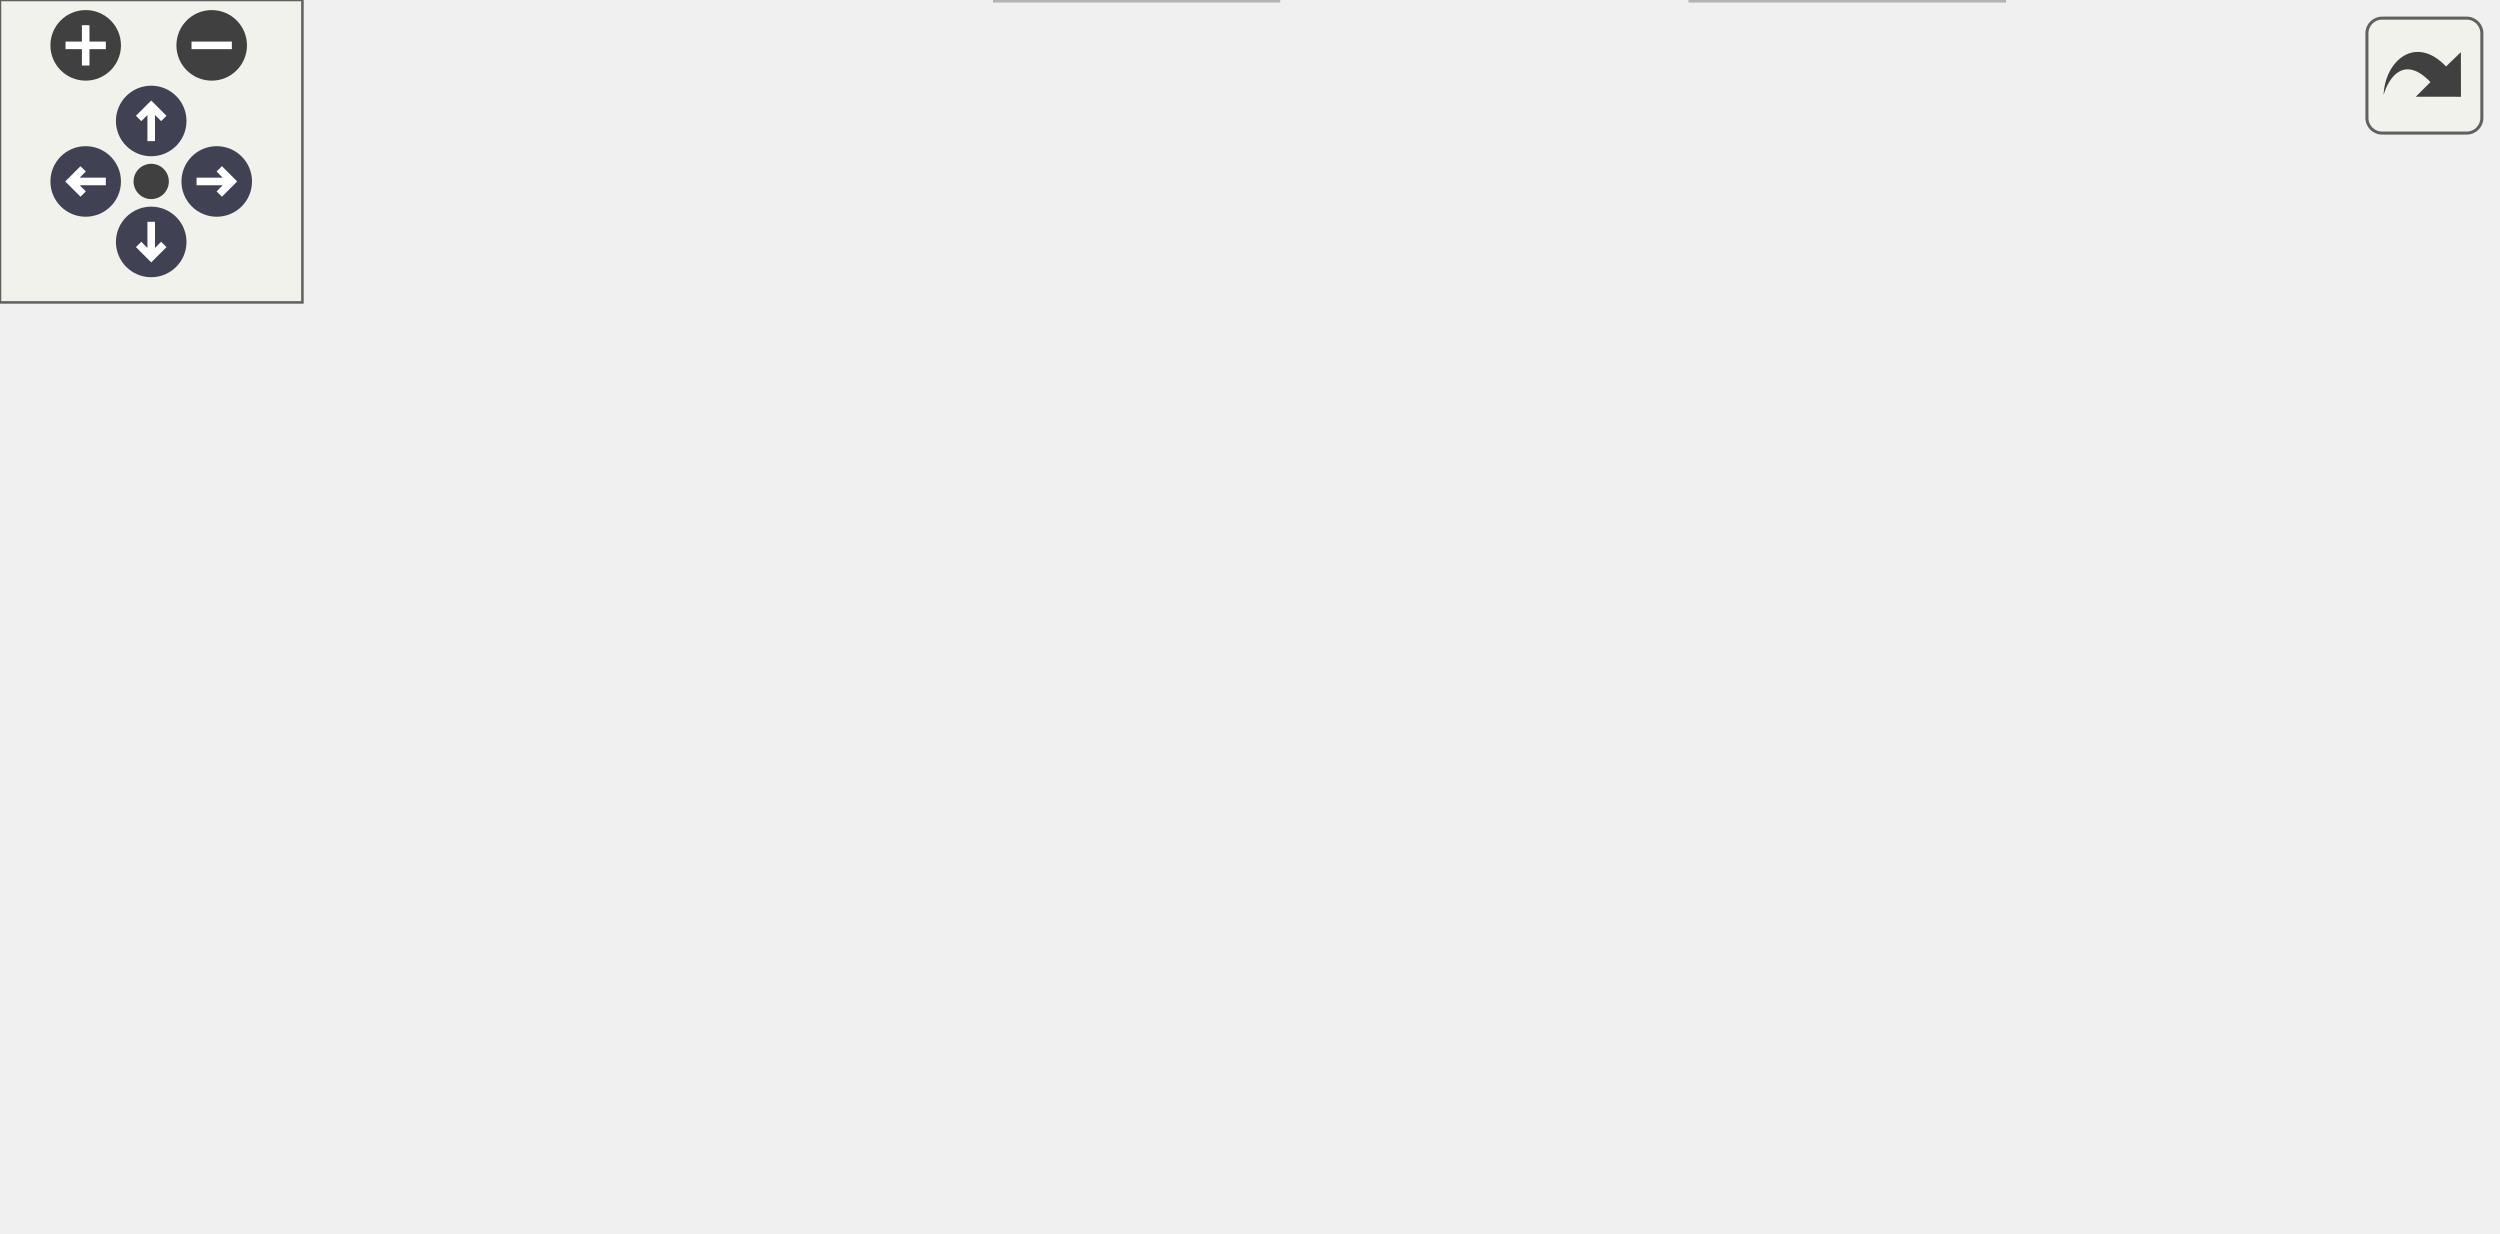
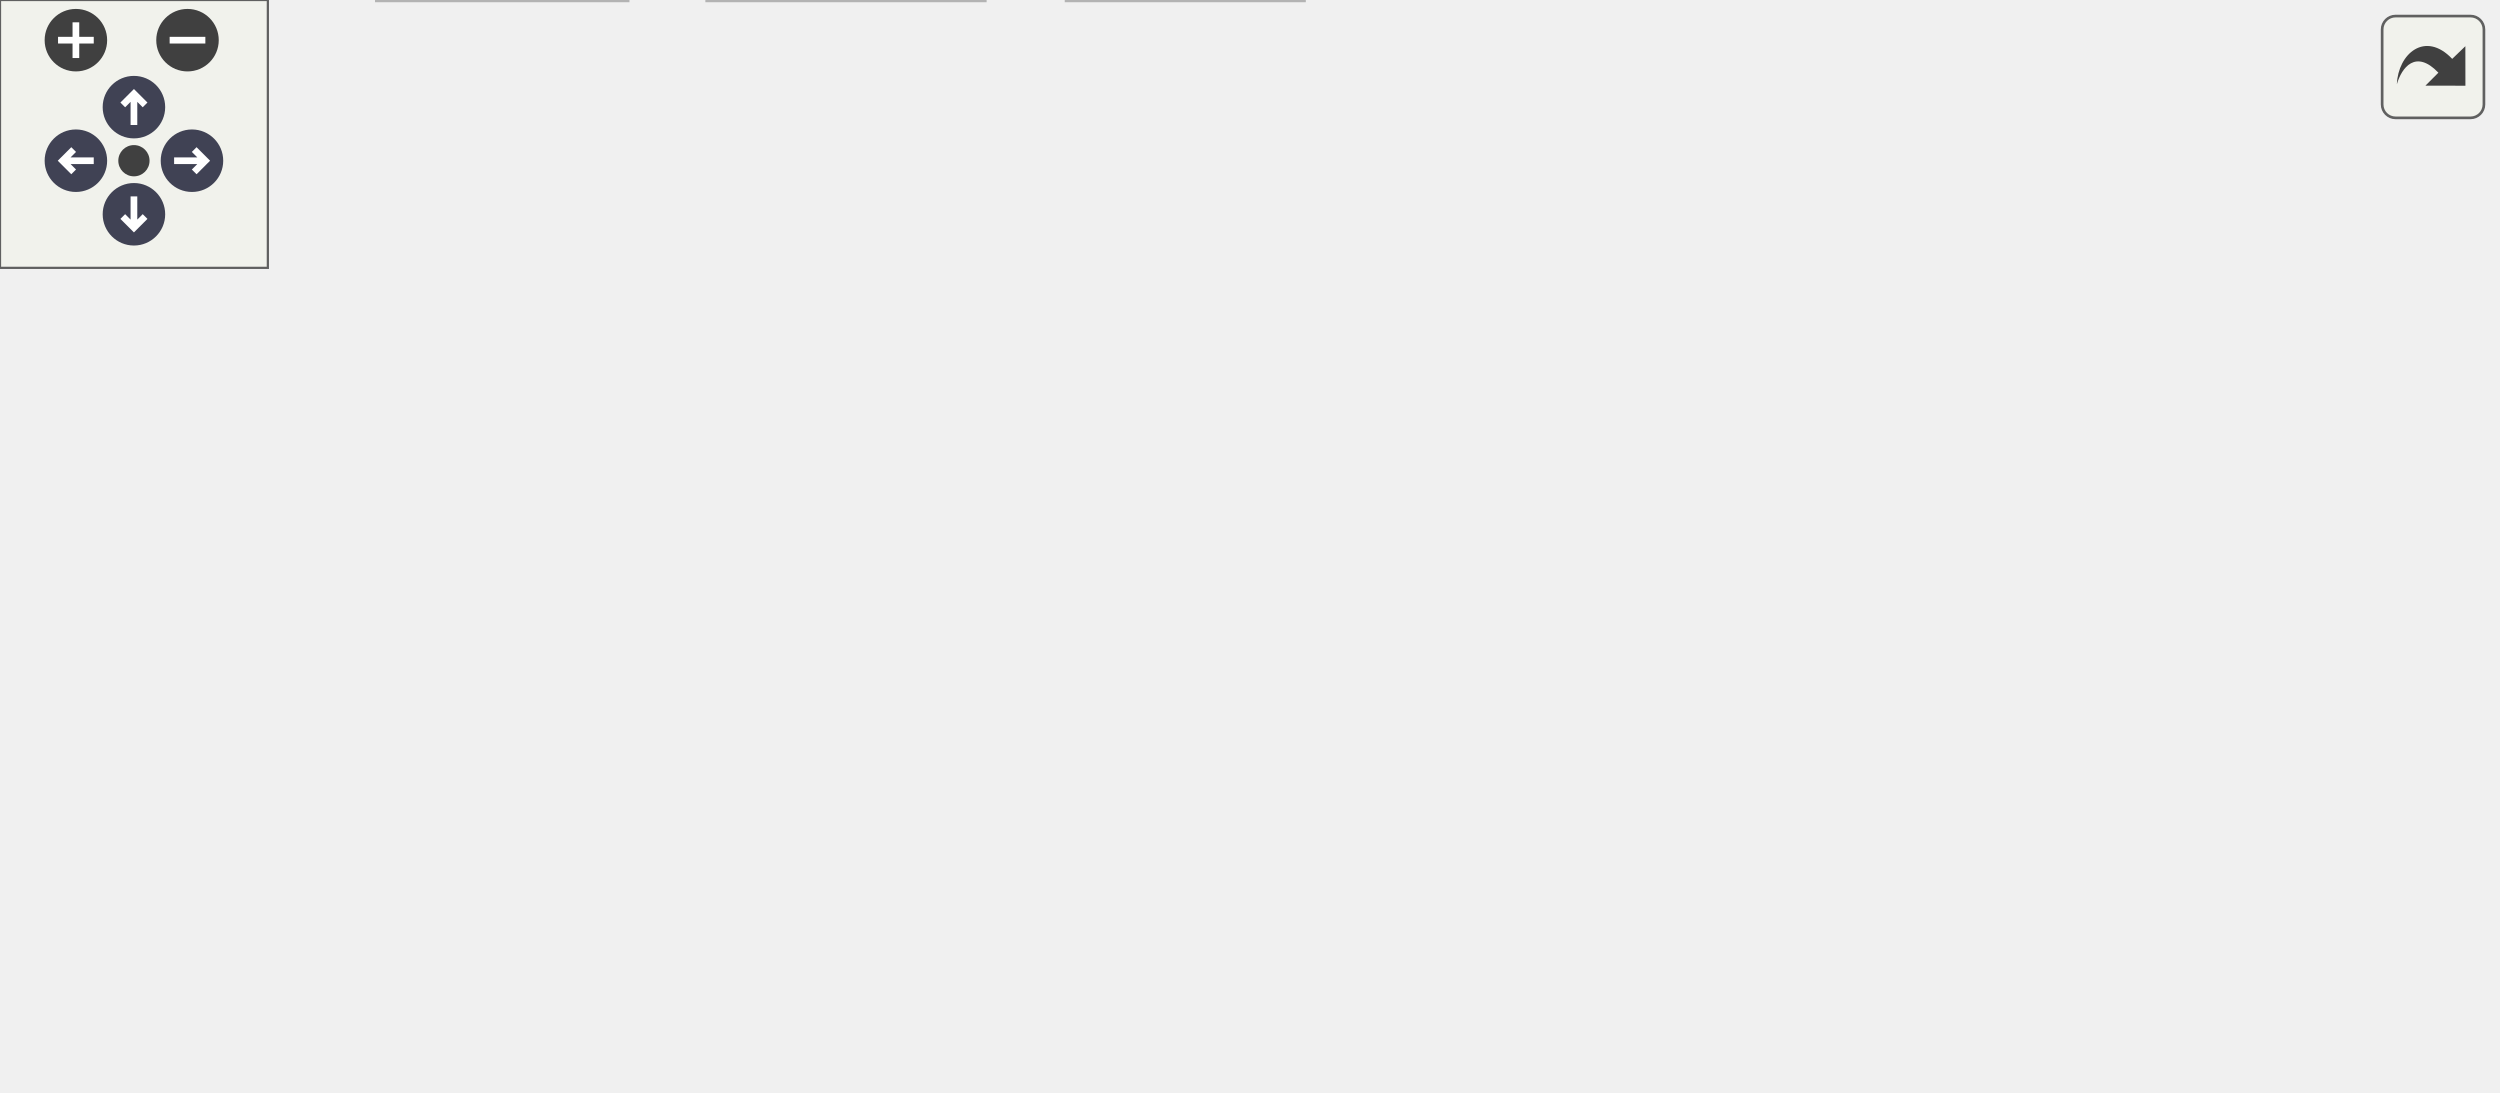
<svg xmlns="http://www.w3.org/2000/svg" xmlns:xlink="http://www.w3.org/1999/xlink" id="main" version="1.1" xml:space="preserve">
  <style type="text/css">
.node, .edge {opacity: 0.7;}
.node.selected, .edge.selected {opacity: 1;}
.edge:hover path { stroke: red; }
.edge:hover polygon { stroke: red; fill: red; }
</style>
  <defs>
    <circle id="rim" cx="0" cy="0" r="7" />
    <circle id="rim2" cx="0" cy="0" r="3.5" />
    <g id="zoomPlus">
      <use xlink:href="#rim" fill="#404040">
        <set attributeName="fill" to="#808080" begin="zoomplus.mouseover" end="zoomplus.mouseout" />
      </use>
      <path d="M-4,0h8M0,-4v8" fill="none" stroke="white" stroke-width="1.5" pointer-events="none" />
    </g>
    <g id="zoomMin">
      <use xlink:href="#rim" fill="#404040">
        <set attributeName="fill" to="#808080" begin="zoomminus.mouseover" end="zoomminus.mouseout" />
      </use>
      <path d="M-4,0h8" fill="none" stroke="white" stroke-width="1.5" pointer-events="none" />
    </g>
    <g id="arrowUp" transform="translate(30 24)">
      <use xlink:href="#rim" />
      <path pointer-events="none" fill="none" stroke="white" stroke-width="1.5" d="M0,-3.0v7 M-2.5,-0.5L0,-3.0L2.5,-0.5" />
    </g>
    <g id="arrowRight" transform="rotate(90) translate(36 -43)">
      <use xlink:href="#rim" />
      <path pointer-events="none" fill="none" stroke="white" stroke-width="1.5" d="M0,-3.0v7 M-2.5,-0.5L0,-3.0L2.5,-0.5" />
    </g>
    <g id="arrowDown" transform="rotate(180) translate(-30 -48)">
      <use xlink:href="#rim" />
      <path pointer-events="none" fill="none" stroke="white" stroke-width="1.5" d="M0,-3.0v7 M-2.5,-0.5L0,-3.0L2.5,-0.5" />
    </g>
    <g id="arrowLeft" transform="rotate(270) translate(-36 17)">
      <use xlink:href="#rim" />
      <path pointer-events="none" fill="none" stroke="white" stroke-width="1.5" d="M0,-3.0v7 M-2.5,-0.5L0,-3.0L2.5,-0.5" />
    </g>
    <g id="resetDef">
      <use xlink:href="#rim2" fill="#404040">
        <set attributeName="fill" to="#808080" begin="reset.mouseover" end="reset.mouseout" />
      </use>
    </g>
  </defs>
  <svg id="graph" class="graph">
    <g id="viewport">
      <g id="Node000001" class="node">
        <g id="a_Node000001">
          <a xlink:title="Unit test for FFI calls involving C99 _Complex types.">
-             <polygon fill="#999999" stroke="#666666" points="297,-184 200,-184 200,-165 297,-165 297,-184" />
-             <text text-anchor="middle" x="248.5" y="-172" font-family="Helvetica,sans-Serif" font-size="10.00">t/203_complex.c</text>
+             <polygon fill="#999999" stroke="#666666" points="343,-184 246,-184 246,-165 343,-165 343,-184" />
+             <text text-anchor="middle" x="294.5" y="-172" font-family="Helvetica,sans-Serif" font-size="10.00">t/203_complex.c</text>
          </a>
        </g>
      </g>
      <g id="Node000002" class="node">
        <g id="a_Node000002">
-           <a xlink:href="double__tap_8h.html" target="_top" xlink:title="A lightweight, single-header TAP (Test Anything Protocol) library.">
-             <polygon fill="white" stroke="#666666" points="125,-129 0,-129 0,-110 125,-110 125,-129" />
-             <text text-anchor="middle" x="62.5" y="-117" font-family="Helvetica,sans-Serif" font-size="10.00">common/double_tap.h</text>
+           <a xlink:href="compat__c23_8h.html" target="_top" xlink:title="Provides forward compatibility macros for C23 features.">
+             <polygon fill="white" stroke="#666666" points="221,-129 90,-129 90,-110 221,-110 221,-129" />
+             <text text-anchor="middle" x="155.5" y="-117" font-family="Helvetica,sans-Serif" font-size="10.00">common/compat_c23.h</text>
          </a>
        </g>
      </g>
      <g id="edge1_Node000001_Node000002" class="edge">
        <g id="a_edge1_Node000001_Node000002">
          <a xlink:title=" ">
-             <path fill="none" stroke="#63b8ff" d="M218.62,-164.98C187.12,-156.01 137.33,-141.82 102.47,-131.89" />
-             <polygon fill="#63b8ff" stroke="#63b8ff" points="103.19,-128.46 92.62,-129.08 101.28,-135.19 103.19,-128.46" />
+             <path fill="none" stroke="#63b8ff" d="M272.17,-164.98C249.3,-156.27 213.54,-142.63 187.64,-132.75" />
+             <polygon fill="#63b8ff" stroke="#63b8ff" points="188.83,-129.46 178.24,-129.17 186.34,-136 188.83,-129.46" />
          </a>
        </g>
      </g>
      <g id="Node000003" class="node">
        <g id="a_Node000003">
+           <a xlink:href="infix_8h.html" target="_top" xlink:title="The public interface for the infix FFI library.">
+             <polygon fill="white" stroke="#666666" points="269,-74 198,-74 198,-55 269,-55 269,-74" />
+             <text text-anchor="middle" x="233.5" y="-62" font-family="Helvetica,sans-Serif" font-size="10.00">infix/infix.h</text>
+           </a>
+         </g>
+       </g>
+       <g id="edge13_Node000001_Node000003" class="edge">
+         <g id="a_edge13_Node000001_Node000003">
+           <a xlink:title=" ">
+             <path fill="none" stroke="#63b8ff" d="M289.51,-164.66C279.45,-146.85 256.58,-106.37 243.39,-83.01" />
+             <polygon fill="#63b8ff" stroke="#63b8ff" points="246.36,-81.14 238.39,-74.16 240.26,-84.59 246.36,-81.14" />
+           </a>
+         </g>
+       </g>
+       <g id="Node000007" class="node">
+         <g id="a_Node000007">
+           <a xlink:href="double__tap_8h.html" target="_top" xlink:title="A lightweight, single-header TAP (Test Anything Protocol) library.">
+             <polygon fill="white" stroke="#666666" points="403,-129 278,-129 278,-110 403,-110 403,-129" />
+             <text text-anchor="middle" x="340.5" y="-117" font-family="Helvetica,sans-Serif" font-size="10.00">common/double_tap.h</text>
+           </a>
+         </g>
+       </g>
+       <g id="edge8_Node000001_Node000007" class="edge">
+         <g id="a_edge8_Node000001_Node000007">
+           <a xlink:title=" ">
+             <path fill="none" stroke="#63b8ff" d="M302.1,-164.75C308.66,-157.18 318.32,-146.05 326.31,-136.84" />
+             <polygon fill="#63b8ff" stroke="#63b8ff" points="329.13,-138.94 333.05,-129.09 323.85,-134.35 329.13,-138.94" />
+           </a>
+         </g>
+       </g>
+       <g id="Node000008" class="node">
+         <g id="a_Node000008">
          <a xlink:href="types_8h.html" target="_top" xlink:title="Defines common C structures used across the infix test suite.">
-             <polygon fill="white" stroke="#666666" points="196,-129 143,-129 143,-110 196,-110 196,-129" />
-             <text text-anchor="middle" x="169.5" y="-117" font-family="Helvetica,sans-Serif" font-size="10.00">types.h</text>
-           </a>
-         </g>
-       </g>
-       <g id="edge2_Node000001_Node000003" class="edge">
-         <g id="a_edge2_Node000001_Node000003">
-           <a xlink:title=" ">
-             <path fill="none" stroke="#63b8ff" d="M235.81,-164.98C223.67,-156.84 205.14,-144.41 190.75,-134.76" />
-             <polygon fill="#63b8ff" stroke="#63b8ff" points="192.68,-131.84 182.42,-129.17 188.78,-137.65 192.68,-131.84" />
+             <polygon fill="white" stroke="#666666" points="72,-129 19,-129 19,-110 72,-110 72,-129" />
+             <text text-anchor="middle" x="45.5" y="-117" font-family="Helvetica,sans-Serif" font-size="10.00">types.h</text>
+           </a>
+         </g>
+       </g>
+       <g id="edge9_Node000001_Node000008" class="edge">
+         <g id="a_edge9_Node000001_Node000008">
+           <a xlink:title=" ">
+             <path fill="none" stroke="#63b8ff" d="M252,-164.96C211.06,-156.65 147.13,-143.49 82.22,-129.11" />
+             <polygon fill="#63b8ff" stroke="#63b8ff" points="82.74,-125.64 72.22,-126.89 81.22,-132.48 82.74,-125.64" />
+           </a>
+         </g>
+       </g>
+       <g id="Node000010" class="node">
+         <g id="a_Node000010">
+           <a xlink:title=" ">
+             <polygon fill="#e0e0e0" stroke="#999999" points="489.5,-129 421.5,-129 421.5,-110 489.5,-110 489.5,-129" />
+             <text text-anchor="middle" x="455.5" y="-117" font-family="Helvetica,sans-Serif" font-size="10.00">complex.h</text>
+           </a>
+         </g>
+       </g>
+       <g id="edge12_Node000001_Node000010" class="edge">
+         <g id="a_edge12_Node000001_Node000010">
+           <a xlink:title=" ">
+             <path fill="none" stroke="#63b8ff" d="M320.37,-164.98C347.28,-156.13 389.62,-142.19 419.73,-132.28" />
+             <polygon fill="#63b8ff" stroke="#63b8ff" points="421.03,-135.53 429.43,-129.08 418.84,-128.88 421.03,-135.53" />
+           </a>
+         </g>
+       </g>
+       <g id="Node000011" class="node">
+         <g id="a_Node000011">
+           <a xlink:title=" ">
+             <polygon fill="#e0e0e0" stroke="#999999" points="559,-129 508,-129 508,-110 559,-110 559,-129" />
+             <text text-anchor="middle" x="533.5" y="-117" font-family="Helvetica,sans-Serif" font-size="10.00">math.h</text>
+           </a>
+         </g>
+       </g>
+       <g id="edge14_Node000001_Node000011" class="edge">
+         <g id="a_edge14_Node000001_Node000011">
+           <a xlink:title=" ">
+             <path fill="none" stroke="#63b8ff" d="M334.82,-165C373.92,-156.68 435.19,-143.49 497.84,-129.11" />
+             <polygon fill="#63b8ff" stroke="#63b8ff" points="498.94,-132.45 507.9,-126.79 497.37,-125.62 498.94,-132.45" />
+           </a>
+         </g>
+       </g>
+       <g id="edge2_Node000002_Node000003" class="edge">
+         <g id="a_edge2_Node000002_Node000003">
+           <a xlink:title=" ">
+             <path fill="none" stroke="#63b8ff" d="M168.03,-109.98C179.9,-101.92 197.96,-89.65 212.11,-80.03" />
+             <polygon fill="#63b8ff" stroke="#63b8ff" points="214.44,-82.69 220.74,-74.17 210.5,-76.9 214.44,-82.69" />
+           </a>
+         </g>
+       </g>
+       <g id="Node000004" class="node">
+         <g id="a_Node000004">
+           <a xlink:title=" ">
+             <polygon fill="#e0e0e0" stroke="#999999" points="220.5,-19 158.5,-19 158.5,0 220.5,0 220.5,-19" />
+             <text text-anchor="middle" x="189.5" y="-7" font-family="Helvetica,sans-Serif" font-size="10.00">stdbool.h</text>
+           </a>
+         </g>
+       </g>
+       <g id="edge6_Node000002_Node000004" class="edge">
+         <g id="a_edge6_Node000002_Node000004">
+           <a xlink:title=" ">
+             <path fill="none" stroke="#63b8ff" d="M158.28,-109.66C163.81,-92.09 176.29,-52.45 183.69,-28.95" />
+             <polygon fill="#63b8ff" stroke="#63b8ff" points="187.11,-29.75 186.77,-19.16 180.43,-27.65 187.11,-29.75" />
+           </a>
+         </g>
+       </g>
+       <g id="Node000005" class="node">
+         <g id="a_Node000005">
+           <a xlink:title=" ">
+             <polygon fill="#e0e0e0" stroke="#999999" points="140.5,-19 84.5,-19 84.5,0 140.5,0 140.5,-19" />
+             <text text-anchor="middle" x="112.5" y="-7" font-family="Helvetica,sans-Serif" font-size="10.00">stddef.h</text>
+           </a>
+         </g>
+       </g>
+       <g id="edge7_Node000002_Node000005" class="edge">
+         <g id="a_edge7_Node000002_Node000005">
+           <a xlink:title=" ">
+             <path fill="none" stroke="#63b8ff" d="M151.98,-109.66C144.95,-92.01 129.06,-52.09 119.72,-28.64" />
+             <polygon fill="#63b8ff" stroke="#63b8ff" points="122.9,-27.15 115.95,-19.16 116.39,-29.74 122.9,-27.15" />
+           </a>
+         </g>
+       </g>
+       <g id="edge3_Node000003_Node000004" class="edge">
+         <g id="a_edge3_Node000003_Node000004">
+           <a xlink:title=" ">
+             <path fill="none" stroke="#63b8ff" d="M226.23,-54.75C219.96,-47.18 210.71,-36.05 203.07,-26.84" />
+             <polygon fill="#63b8ff" stroke="#63b8ff" points="205.71,-24.55 196.63,-19.09 200.33,-29.02 205.71,-24.55" />
+           </a>
+         </g>
+       </g>
+       <g id="edge4_Node000003_Node000005" class="edge">
+         <g id="a_edge4_Node000003_Node000005">
+           <a xlink:title=" ">
+             <path fill="none" stroke="#63b8ff" d="M214.06,-54.98C194.51,-46.42 164.12,-33.11 141.68,-23.28" />
+             <polygon fill="#63b8ff" stroke="#63b8ff" points="142.86,-19.98 132.29,-19.17 140.05,-26.39 142.86,-19.98" />
          </a>
        </g>
      </g>
      <g id="Node000006" class="node">
        <g id="a_Node000006">
          <a xlink:title=" ">
-             <polygon fill="#e0e0e0" stroke="#999999" points="282.5,-129 214.5,-129 214.5,-110 282.5,-110 282.5,-129" />
-             <text text-anchor="middle" x="248.5" y="-117" font-family="Helvetica,sans-Serif" font-size="10.00">complex.h</text>
-           </a>
-         </g>
-       </g>
-       <g id="edge5_Node000001_Node000006" class="edge">
-         <g id="a_edge5_Node000001_Node000006">
-           <a xlink:title=" ">
-             <path fill="none" stroke="#63b8ff" d="M248.5,-164.75C248.5,-157.8 248.5,-147.85 248.5,-139.13" />
-             <polygon fill="#63b8ff" stroke="#63b8ff" points="252,-139.09 248.5,-129.09 245,-139.09 252,-139.09" />
-           </a>
-         </g>
-       </g>
-       <g id="Node000007" class="node">
-         <g id="a_Node000007">
-           <a xlink:href="infix_8h.html" target="_top" xlink:title="The public interface for the infix FFI library.">
-             <polygon fill="white" stroke="#666666" points="372,-129 301,-129 301,-110 372,-110 372,-129" />
-             <text text-anchor="middle" x="336.5" y="-117" font-family="Helvetica,sans-Serif" font-size="10.00">infix/infix.h</text>
-           </a>
-         </g>
-       </g>
-       <g id="edge6_Node000001_Node000007" class="edge">
-         <g id="a_edge6_Node000001_Node000007">
-           <a xlink:title=" ">
-             <path fill="none" stroke="#63b8ff" d="M262.64,-164.98C276.29,-156.77 297.19,-144.18 313.28,-134.49" />
-             <polygon fill="#63b8ff" stroke="#63b8ff" points="315.34,-137.33 322.1,-129.17 311.73,-131.33 315.34,-137.33" />
-           </a>
-         </g>
-       </g>
-       <g id="Node000011" class="node">
-         <g id="a_Node000011">
-           <a xlink:title=" ">
-             <polygon fill="#e0e0e0" stroke="#999999" points="441,-129 390,-129 390,-110 441,-110 441,-129" />
-             <text text-anchor="middle" x="415.5" y="-117" font-family="Helvetica,sans-Serif" font-size="10.00">math.h</text>
-           </a>
-         </g>
-       </g>
-       <g id="edge13_Node000001_Node000011" class="edge">
-         <g id="a_edge13_Node000001_Node000011">
-           <a xlink:title=" ">
-             <path fill="none" stroke="#63b8ff" d="M275.33,-164.98C303.78,-155.95 348.86,-141.65 380.18,-131.71" />
-             <polygon fill="#63b8ff" stroke="#63b8ff" points="381.36,-135.01 389.83,-128.65 379.24,-128.34 381.36,-135.01" />
-           </a>
-         </g>
-       </g>
-       <g id="Node000004" class="node">
-         <g id="a_Node000004">
-           <a xlink:title=" ">
-             <polygon fill="#e0e0e0" stroke="#999999" points="159,-74 94,-74 94,-55 159,-55 159,-74" />
-             <text text-anchor="middle" x="126.5" y="-62" font-family="Helvetica,sans-Serif" font-size="10.00">inttypes.h</text>
-           </a>
-         </g>
-       </g>
-       <g id="edge3_Node000003_Node000004" class="edge">
-         <g id="a_edge3_Node000003_Node000004">
-           <a xlink:title=" ">
-             <path fill="none" stroke="#63b8ff" d="M162.4,-109.75C156.33,-102.26 147.41,-91.28 139.99,-82.13" />
-             <polygon fill="#63b8ff" stroke="#63b8ff" points="142.49,-79.65 133.47,-74.09 137.05,-84.06 142.49,-79.65" />
-           </a>
-         </g>
-       </g>
-       <g id="Node000005" class="node">
-         <g id="a_Node000005">
-           <a xlink:title=" ">
-             <polygon fill="#e0e0e0" stroke="#999999" points="253.5,-19 197.5,-19 197.5,0 253.5,0 253.5,-19" />
-             <text text-anchor="middle" x="225.5" y="-7" font-family="Helvetica,sans-Serif" font-size="10.00">stddef.h</text>
-           </a>
-         </g>
-       </g>
-       <g id="edge4_Node000003_Node000005" class="edge">
-         <g id="a_edge4_Node000003_Node000005">
-           <a xlink:title=" ">
-             <path fill="none" stroke="#63b8ff" d="M174.08,-109.66C183.28,-91.93 204.12,-51.73 216.26,-28.32" />
-             <polygon fill="#63b8ff" stroke="#63b8ff" points="219.51,-29.65 221.01,-19.16 213.3,-26.42 219.51,-29.65" />
-           </a>
-         </g>
-       </g>
-       <g id="edge11_Node000007_Node000005" class="edge">
-         <g id="a_edge11_Node000007_Node000005">
-           <a xlink:title=" ">
-             <path fill="none" stroke="#63b8ff" d="M303.79,-109.99C284.04,-103.27 259.8,-91.96 244.5,-74 233.89,-61.54 229.21,-43.34 227.14,-29.61" />
-             <polygon fill="#63b8ff" stroke="#63b8ff" points="230.58,-28.88 225.94,-19.35 223.62,-29.69 230.58,-28.88" />
-           </a>
-         </g>
-       </g>
-       <g id="Node000008" class="node">
-         <g id="a_Node000008">
-           <a xlink:href="compat__c23_8h.html" target="_top" xlink:title="Provides forward compatibility macros for C23 features.">
-             <polygon fill="white" stroke="#666666" points="385,-74 254,-74 254,-55 385,-55 385,-74" />
-             <text text-anchor="middle" x="319.5" y="-62" font-family="Helvetica,sans-Serif" font-size="10.00">common/compat_c23.h</text>
-           </a>
-         </g>
-       </g>
-       <g id="edge7_Node000007_Node000008" class="edge">
-         <g id="a_edge7_Node000007_Node000008">
-           <a xlink:title=" ">
-             <path fill="none" stroke="#63b8ff" d="M333.69,-109.75C331.44,-102.72 328.2,-92.62 325.38,-83.84" />
-             <polygon fill="#63b8ff" stroke="#63b8ff" points="328.64,-82.54 322.25,-74.09 321.98,-84.68 328.64,-82.54" />
+             <polygon fill="#e0e0e0" stroke="#999999" points="292,-19 239,-19 239,0 292,0 292,-19" />
+             <text text-anchor="middle" x="265.5" y="-7" font-family="Helvetica,sans-Serif" font-size="10.00">stdint.h</text>
+           </a>
+         </g>
+       </g>
+       <g id="edge5_Node000003_Node000006" class="edge">
+         <g id="a_edge5_Node000003_Node000006">
+           <a xlink:title=" ">
+             <path fill="none" stroke="#63b8ff" d="M238.78,-54.75C243.21,-47.42 249.66,-36.73 255.12,-27.7" />
+             <polygon fill="#63b8ff" stroke="#63b8ff" points="258.14,-29.46 260.31,-19.09 252.15,-25.84 258.14,-29.46" />
+           </a>
+         </g>
+       </g>
+       <g id="edge11_Node000008_Node000005" class="edge">
+         <g id="a_edge11_Node000008_Node000005">
+           <a xlink:title=" ">
+             <path fill="none" stroke="#63b8ff" d="M51.38,-109.7C57.31,-100.77 66.68,-86.51 74.5,-74 84.16,-58.54 94.78,-40.72 102.33,-27.9" />
+             <polygon fill="#63b8ff" stroke="#63b8ff" points="105.4,-29.59 107.44,-19.19 99.36,-26.04 105.4,-29.59" />
          </a>
        </g>
      </g>
      <g id="Node000009" class="node">
        <g id="a_Node000009">
          <a xlink:title=" ">
-             <polygon fill="#e0e0e0" stroke="#999999" points="397.5,-19 335.5,-19 335.5,0 397.5,0 397.5,-19" />
-             <text text-anchor="middle" x="366.5" y="-7" font-family="Helvetica,sans-Serif" font-size="10.00">stdbool.h</text>
-           </a>
-         </g>
-       </g>
-       <g id="edge10_Node000007_Node000009" class="edge">
-         <g id="a_edge10_Node000007_Node000009">
-           <a xlink:title=" ">
-             <path fill="none" stroke="#63b8ff" d="M355.17,-109.97C368.83,-102.59 386.36,-90.5 394.5,-74 402.28,-58.22 392.08,-39.78 381.87,-26.85" />
-             <polygon fill="#63b8ff" stroke="#63b8ff" points="384.52,-24.56 375.36,-19.24 379.2,-29.11 384.52,-24.56" />
-           </a>
-         </g>
-       </g>
-       <g id="Node000010" class="node">
-         <g id="a_Node000010">
-           <a xlink:title=" ">
-             <polygon fill="#e0e0e0" stroke="#999999" points="495,-74 442,-74 442,-55 495,-55 495,-74" />
-             <text text-anchor="middle" x="468.5" y="-62" font-family="Helvetica,sans-Serif" font-size="10.00">stdint.h</text>
-           </a>
-         </g>
-       </g>
-       <g id="edge12_Node000007_Node000010" class="edge">
-         <g id="a_edge12_Node000007_Node000010">
-           <a xlink:title=" ">
-             <path fill="none" stroke="#63b8ff" d="M357.71,-109.98C379.23,-101.34 412.78,-87.87 437.33,-78.02" />
-             <polygon fill="#63b8ff" stroke="#63b8ff" points="438.93,-81.14 446.91,-74.17 436.32,-74.65 438.93,-81.14" />
-           </a>
-         </g>
-       </g>
-       <g id="edge9_Node000008_Node000005" class="edge">
-         <g id="a_edge9_Node000008_Node000005">
-           <a xlink:title=" ">
-             <path fill="none" stroke="#63b8ff" d="M304.4,-54.98C289.68,-46.69 267.08,-33.94 249.83,-24.22" />
-             <polygon fill="#63b8ff" stroke="#63b8ff" points="251.31,-21.03 240.88,-19.17 247.87,-27.13 251.31,-21.03" />
-           </a>
-         </g>
-       </g>
-       <g id="edge8_Node000008_Node000009" class="edge">
-         <g id="a_edge8_Node000008_Node000009">
-           <a xlink:title=" ">
-             <path fill="none" stroke="#63b8ff" d="M327.26,-54.75C333.97,-47.18 343.84,-36.05 352.01,-26.84" />
-             <polygon fill="#63b8ff" stroke="#63b8ff" points="354.87,-28.89 358.88,-19.09 349.63,-24.25 354.87,-28.89" />
+             <polygon fill="#e0e0e0" stroke="#999999" points="65,-74 0,-74 0,-55 65,-55 65,-74" />
+             <text text-anchor="middle" x="32.5" y="-62" font-family="Helvetica,sans-Serif" font-size="10.00">inttypes.h</text>
+           </a>
+         </g>
+       </g>
+       <g id="edge10_Node000008_Node000009" class="edge">
+         <g id="a_edge10_Node000008_Node000009">
+           <a xlink:title=" ">
+             <path fill="none" stroke="#63b8ff" d="M43.35,-109.75C41.63,-102.72 39.15,-92.62 37,-83.84" />
+             <polygon fill="#63b8ff" stroke="#63b8ff" points="40.39,-82.97 34.61,-74.09 33.59,-84.63 40.39,-82.97" />
          </a>
        </g>
      </g>
    </g>
  </svg>
  <g id="navigator" transform="translate(0 0)" fill="#404254">
    <rect fill="#f2f5e9" fill-opacity="0.5" stroke="#606060" stroke-width=".5" x="0" y="0" width="60" height="60" />
    <use id="zoomplus" xlink:href="#zoomPlus" x="17" y="9" />
    <use id="zoomminus" xlink:href="#zoomMin" x="42" y="9" />
    <use id="reset" xlink:href="#resetDef" x="30" y="36" />
    <use id="arrowup" xlink:href="#arrowUp" x="0" y="0" />
    <use id="arrowright" xlink:href="#arrowRight" x="0" y="0" />
    <use id="arrowdown" xlink:href="#arrowDown" x="0" y="0" />
    <use id="arrowleft" xlink:href="#arrowLeft" x="0" y="0" />
  </g>
  <svg viewBox="0 0 15 15" width="100%" height="30px" preserveAspectRatio="xMaxYMin meet">
    <g id="arrow_out" transform="scale(0.3 0.3)">
      <a xlink:href="203__complex_8c__incl_org.svg" target="_base">
        <rect id="button" ry="5" rx="5" y="6" x="6" height="38" width="38" fill="#f2f5e9" fill-opacity="0.5" stroke="#606060" stroke-width="1.0" />
        <path id="arrow" d="M 11.5,31.437 C 11.94,20.098 22.043,11.323 32.159,21.979 L 37.069,17.246 C 37.069,17.246 37.088,32 37.088,32 L 22.16,31.978 C 22.16,31.978 26.998,27.14 26.998,27.14 C 18.529,18.264 13.292,25.23 11.5,31.437 z" style="fill:#404040;" />
      </a>
    </g>
  </svg>
  <style type="text/css">

[data-mouse-over-selected='false'] { opacity: 0.7; }
[data-mouse-over-selected='true']  { opacity: 1.0; }

</style>
</svg>
